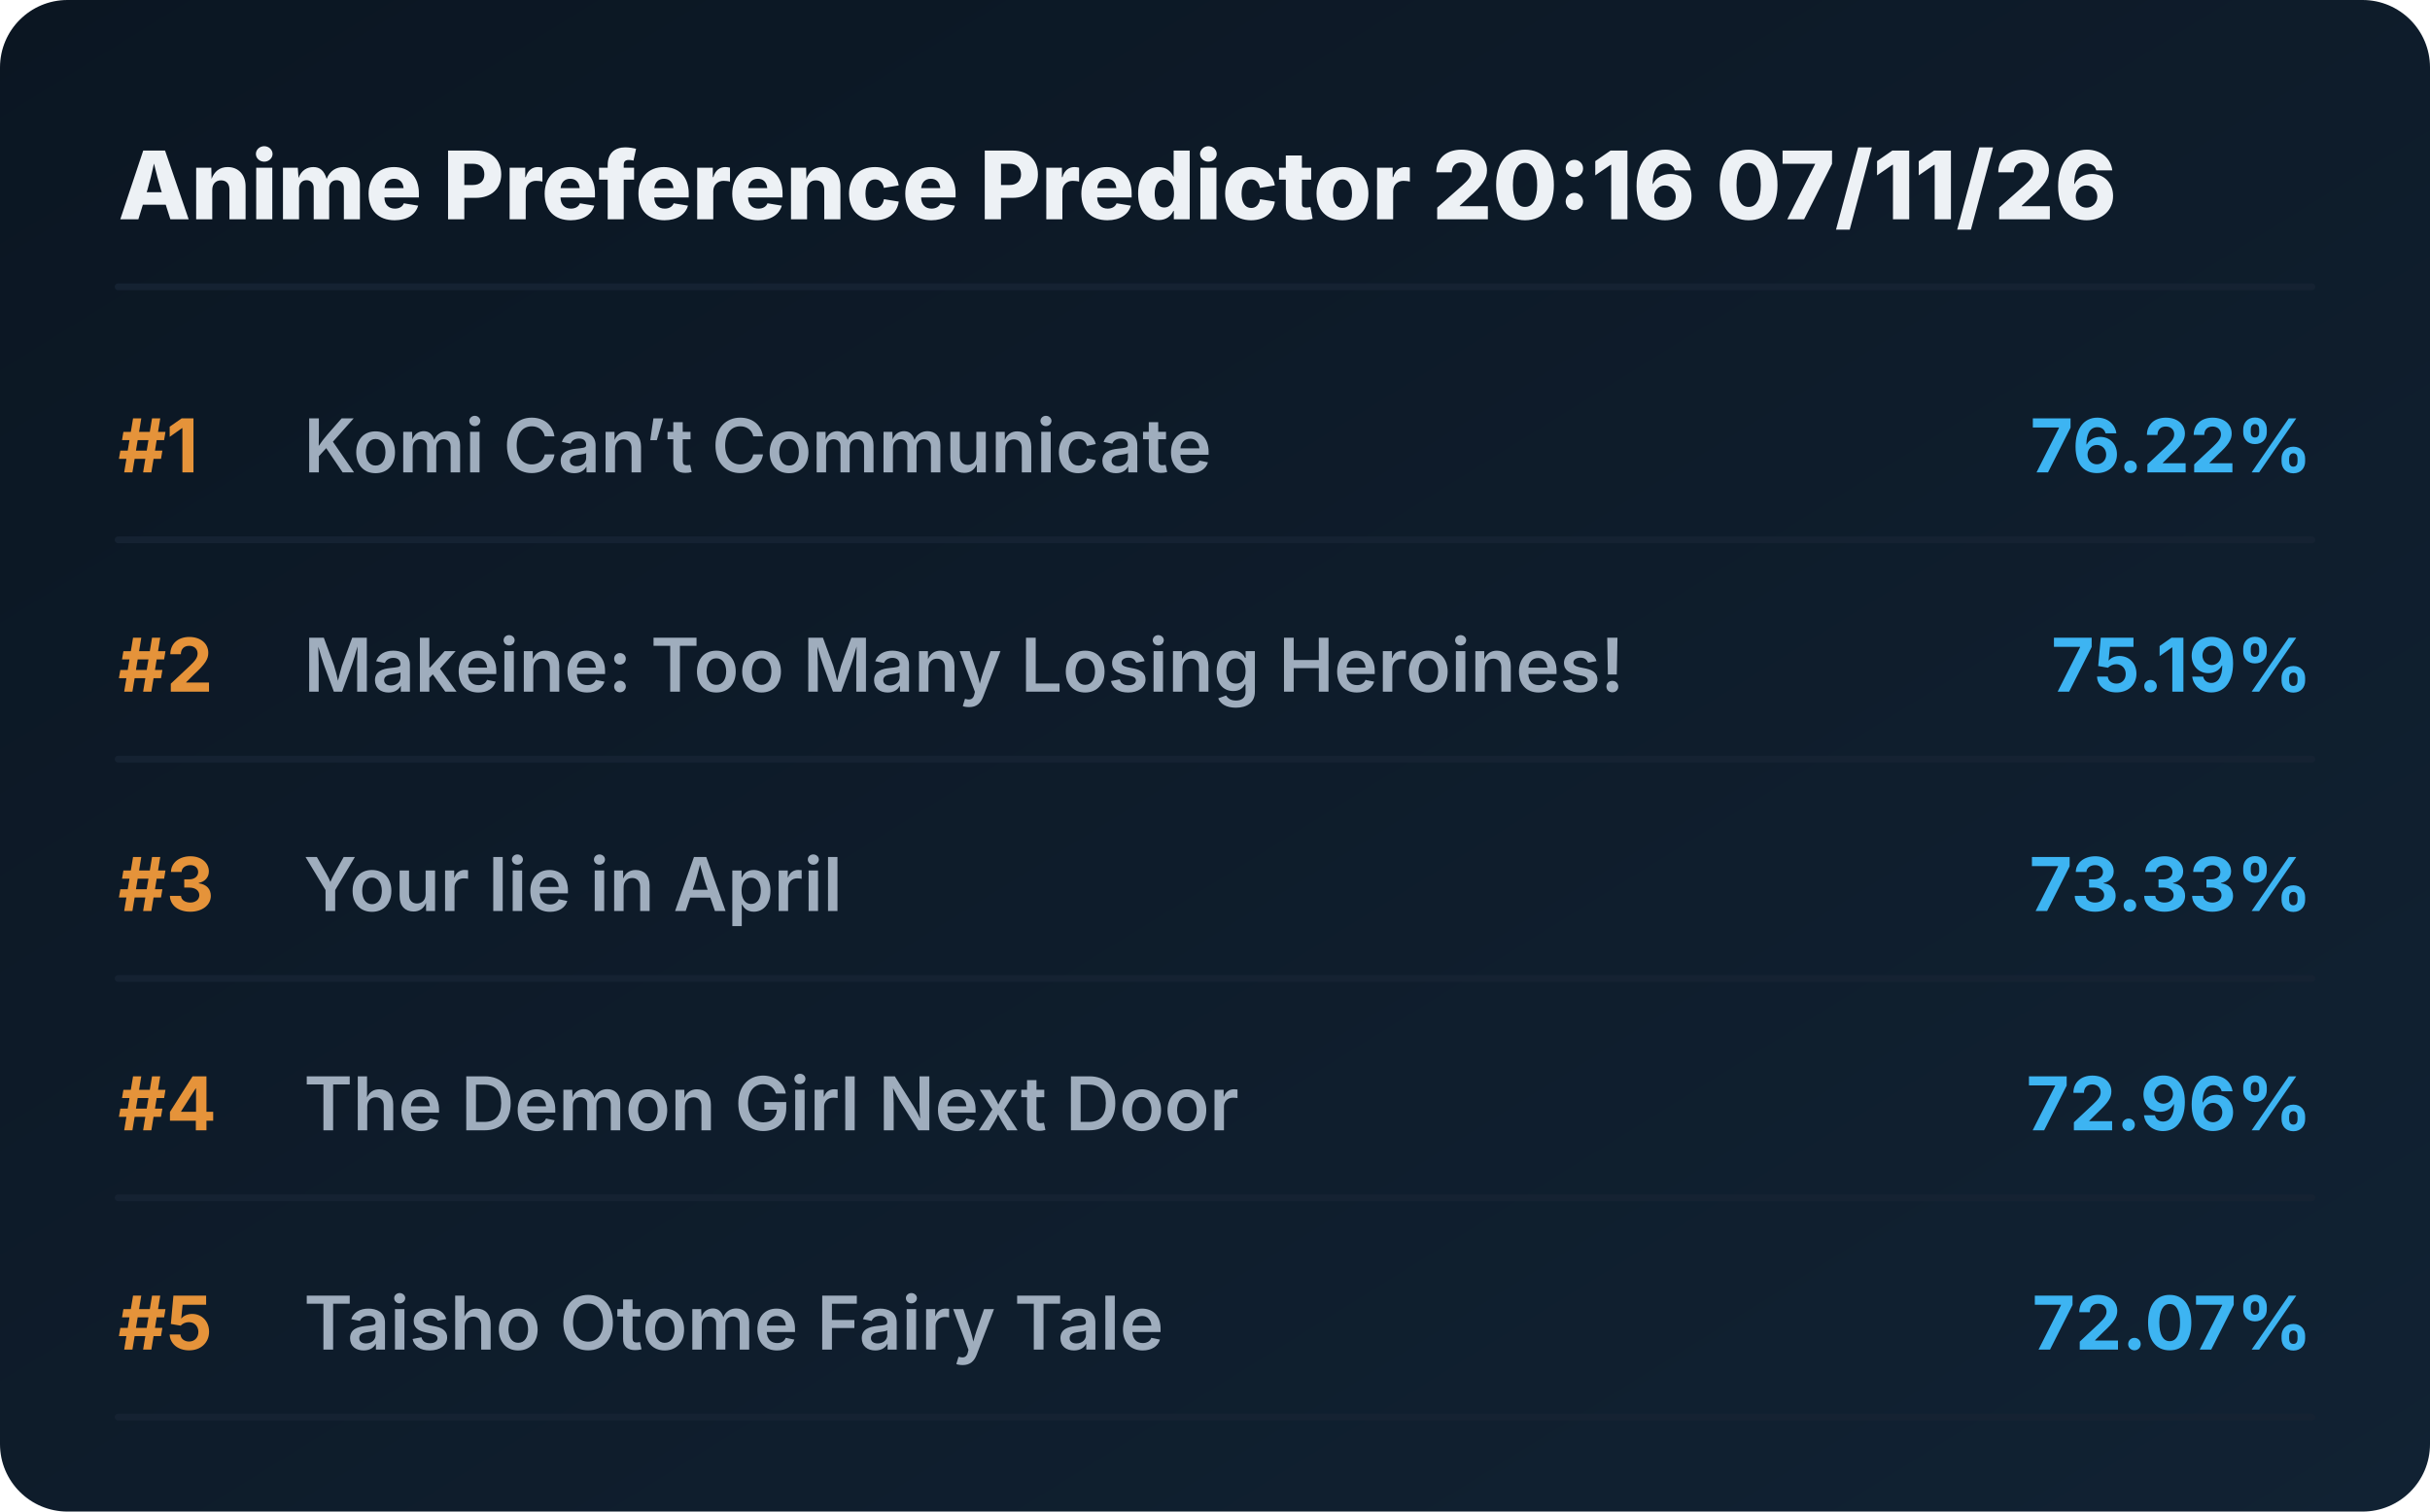
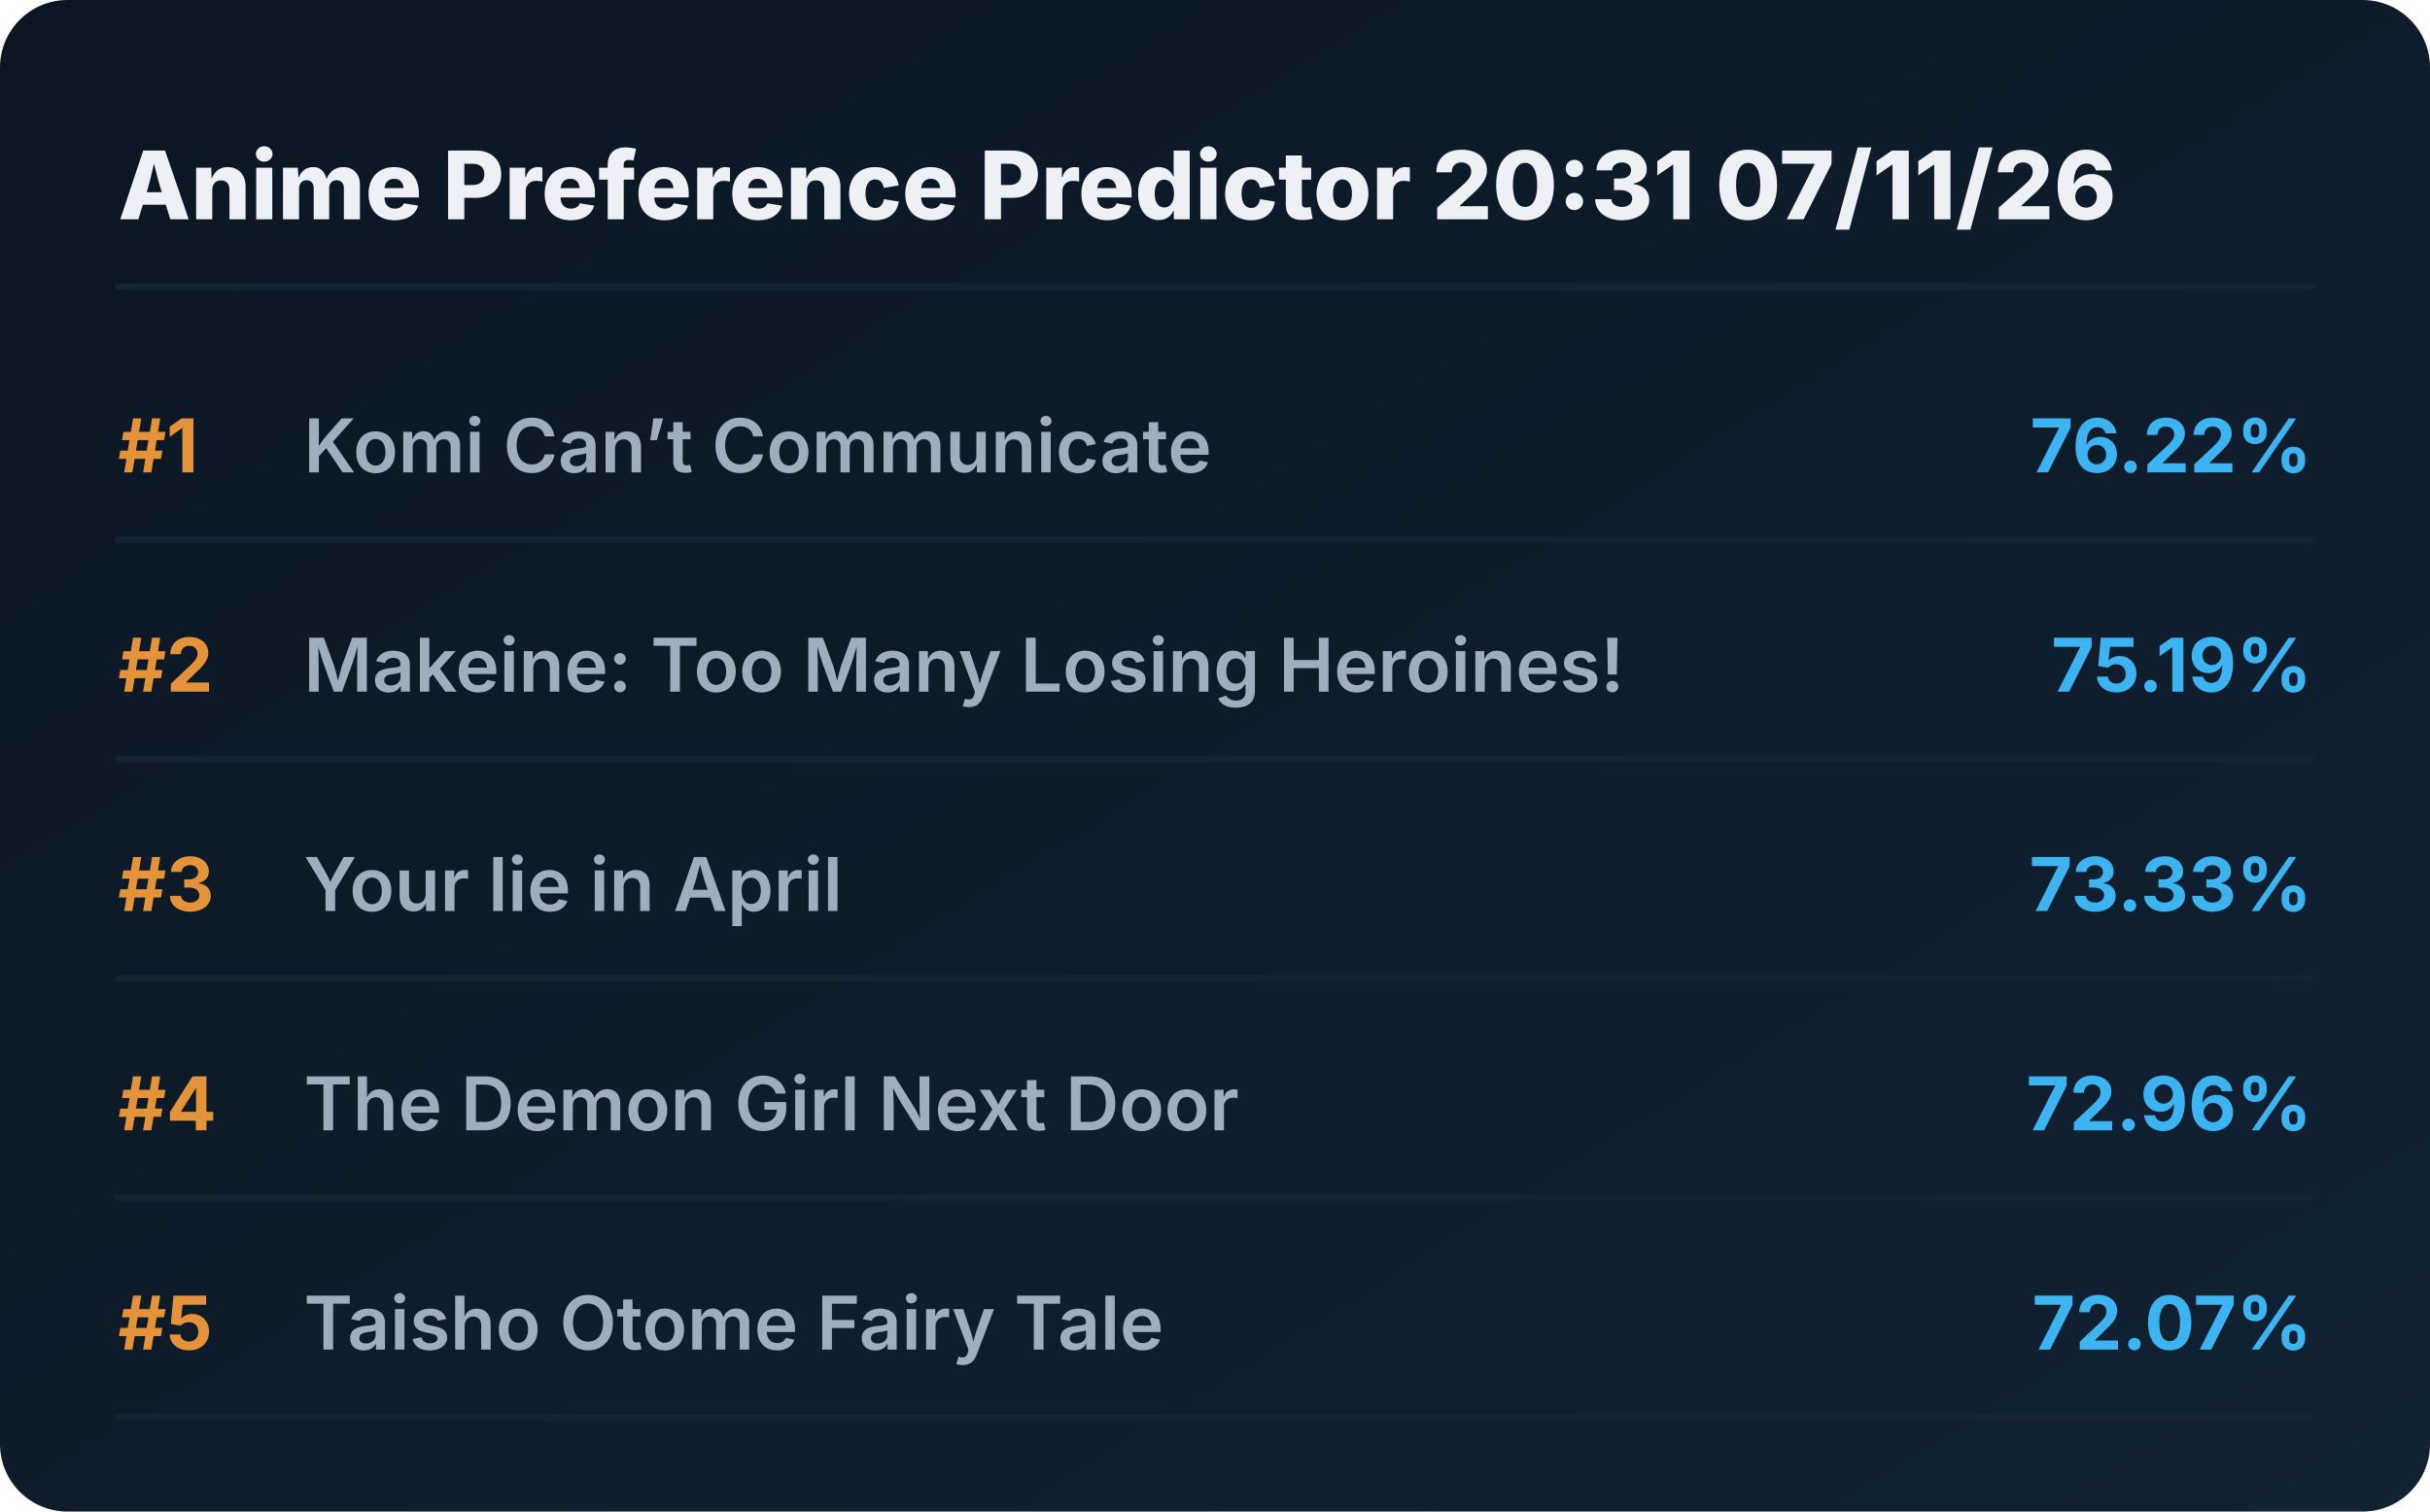
<svg xmlns="http://www.w3.org/2000/svg" viewBox="0 0 720 448" preserveAspectRatio="xMidYMid meet" style="width: 100%; height: auto; max-width: 720px;">
  <defs>
    <linearGradient id="boxGrad" x1="0%" y1="0%" x2="100%" y2="100%">
      <stop offset="0%" stop-color="#0b1622" />
      <stop offset="100%" stop-color="#112233" />
    </linearGradient>
    <clipPath id="titleClip">
      <rect x="90" y="0" width="510" height="100%" />
    </clipPath>
  </defs>
  <style>
    .bg { fill: url(#boxGrad); rx: 20px; }
    .header { font-family: 'Overpass', 'Inter', system-ui, sans-serif; font-weight: 800; font-size: 28px; fill: #edf1f5; }
    .rank { font-family: 'Overpass', 'Inter', system-ui, sans-serif; font-weight: 700; font-size: 22px; fill: #e5933a; }
    .title { font-family: 'Overpass', 'Inter', system-ui, sans-serif; font-weight: 600; font-size: 22px; fill: #9fadbd; }
    .score { font-family: 'Overpass', 'Inter', system-ui, sans-serif; font-weight: 700; font-size: 22px; fill: #3db4f2; }
    .line { stroke: #152232; stroke-width: 2; stroke-linecap: round; }
  </style>
  <rect class="bg" width="720" height="448" />
-   <text x="35" y="65" class="header">Anime Preference Predictor 20:16 07/11/26</text>
+   <text x="35" y="65" class="header">Anime Preference Predictor 20:31 07/11/26</text>
  <line x1="35" y1="85" x2="685" y2="85" class="line" />
  <g transform="translate(0, 0)">
    <text x="35" y="140" class="rank">#1</text>
    <text x="90" y="140" class="title">Komi Can’t Communicate</text>
    <text x="685" y="140" class="score" text-anchor="end">76.22%</text>
    <line x1="35" y1="160" x2="685" y2="160" class="line" />
  </g>
  <g transform="translate(0, 65)">
    <text x="35" y="140" class="rank">#2</text>
    <text x="90" y="140" class="title">Makeine: Too Many Losing Heroines!</text>
    <text x="685" y="140" class="score" text-anchor="end">75.19%</text>
    <line x1="35" y1="160" x2="685" y2="160" class="line" />
  </g>
  <g transform="translate(0, 130)">
    <text x="35" y="140" class="rank">#3</text>
    <text x="90" y="140" class="title">Your lie in April</text>
    <text x="685" y="140" class="score" text-anchor="end">73.33%</text>
    <line x1="35" y1="160" x2="685" y2="160" class="line" />
  </g>
  <g transform="translate(0, 195)">
    <text x="35" y="140" class="rank">#4</text>
    <text x="90" y="140" class="title">The Demon Girl Next Door</text>
    <text x="685" y="140" class="score" text-anchor="end">72.96%</text>
    <line x1="35" y1="160" x2="685" y2="160" class="line" />
  </g>
  <g transform="translate(0, 260)">
    <text x="35" y="140" class="rank">#5</text>
    <text x="90" y="140" class="title">Taisho Otome Fairy Tale</text>
    <text x="685" y="140" class="score" text-anchor="end">72.07%</text>
    <line x1="35" y1="160" x2="685" y2="160" class="line" />
  </g>
</svg>
